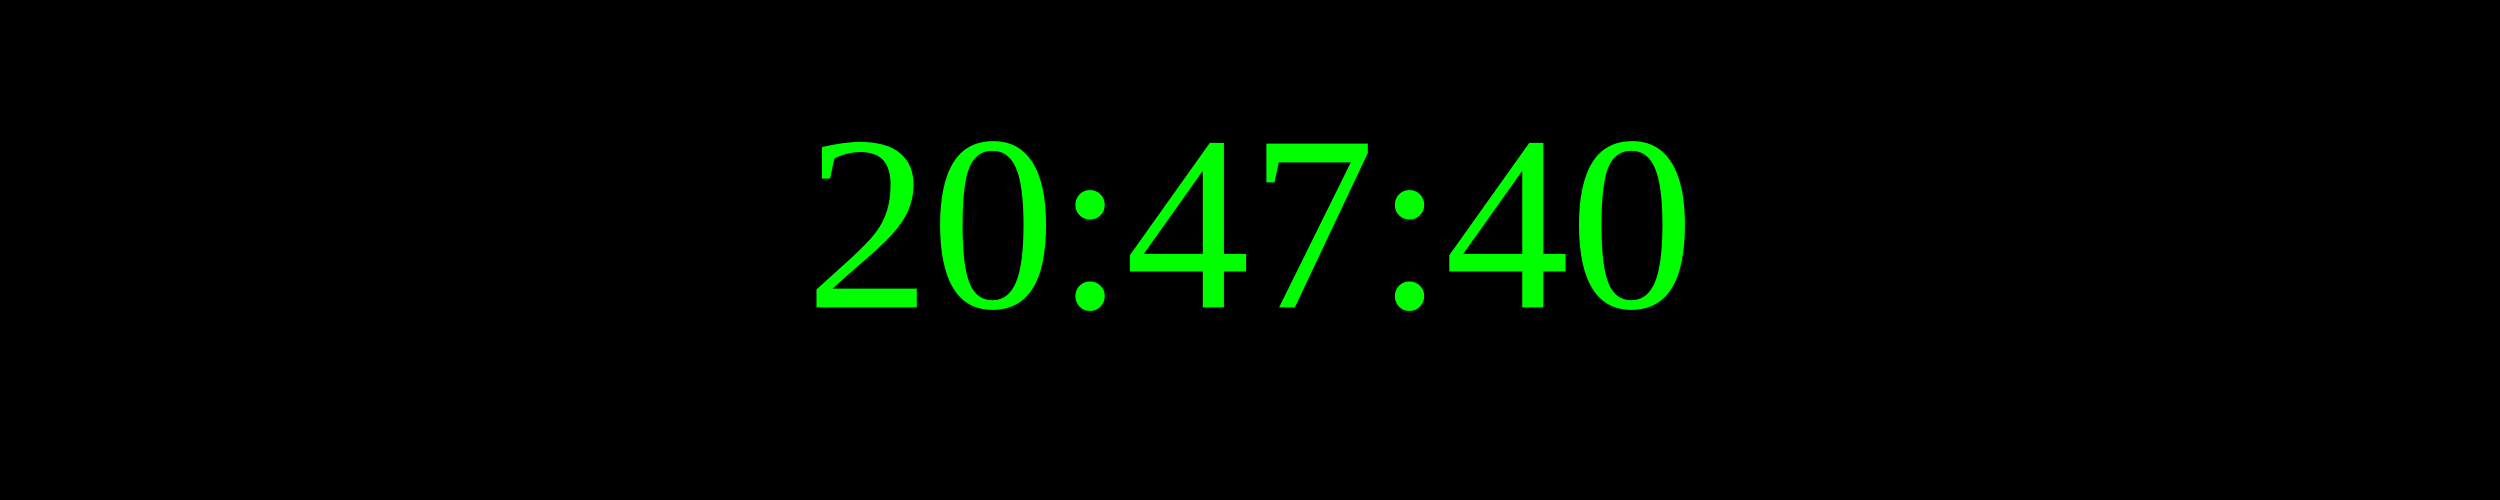
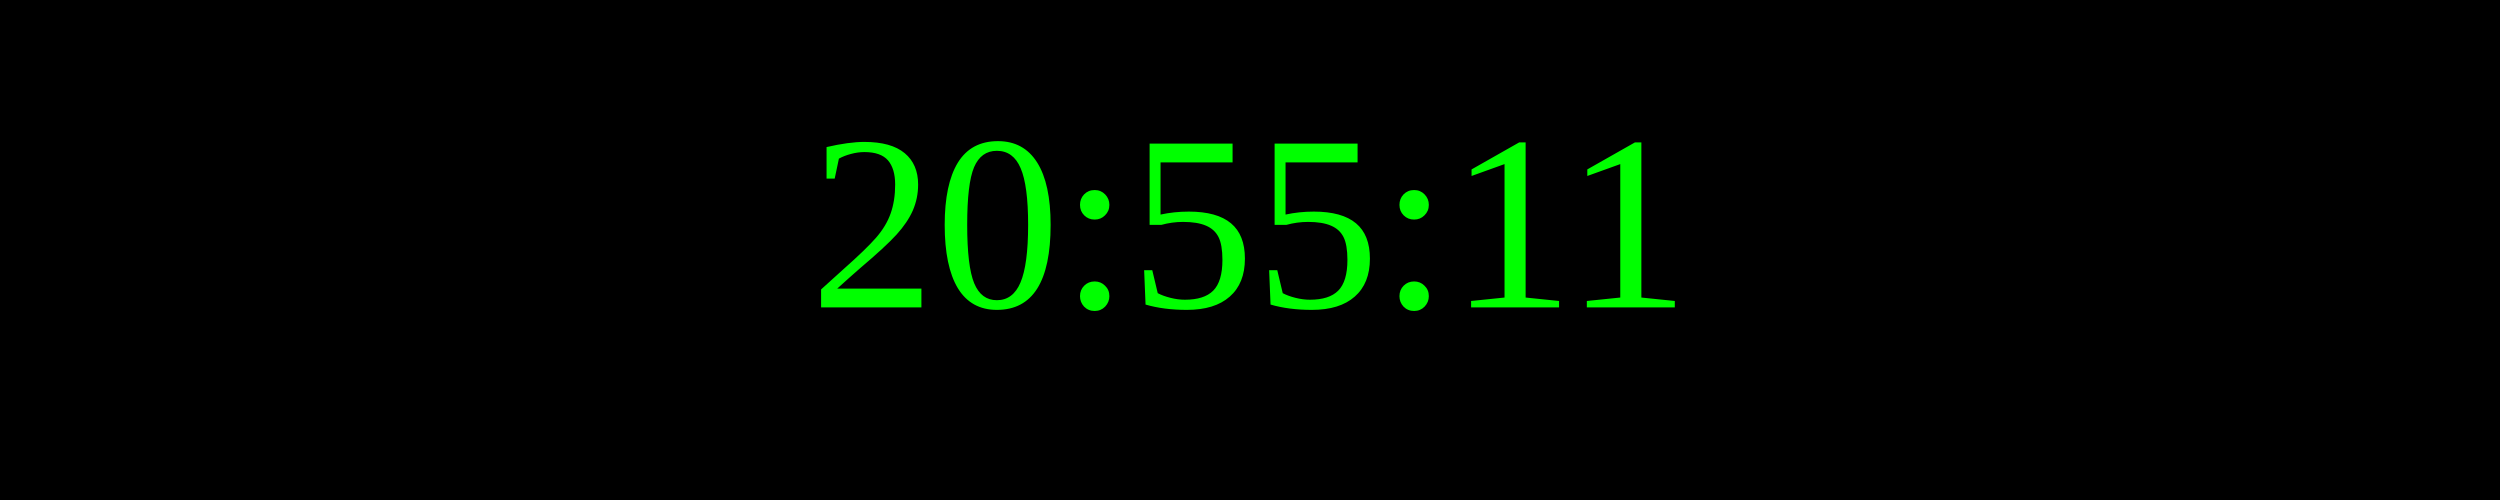
<svg xmlns="http://www.w3.org/2000/svg" width="250" height="50">
  <rect width="100%" height="100%" fill="black" />
  <text x="50%" y="50%" font-size="25" fill="lime" text-anchor="middle" dominant-baseline="middle">
- 20:47:40
+ 20:55:11
</text>
</svg>
